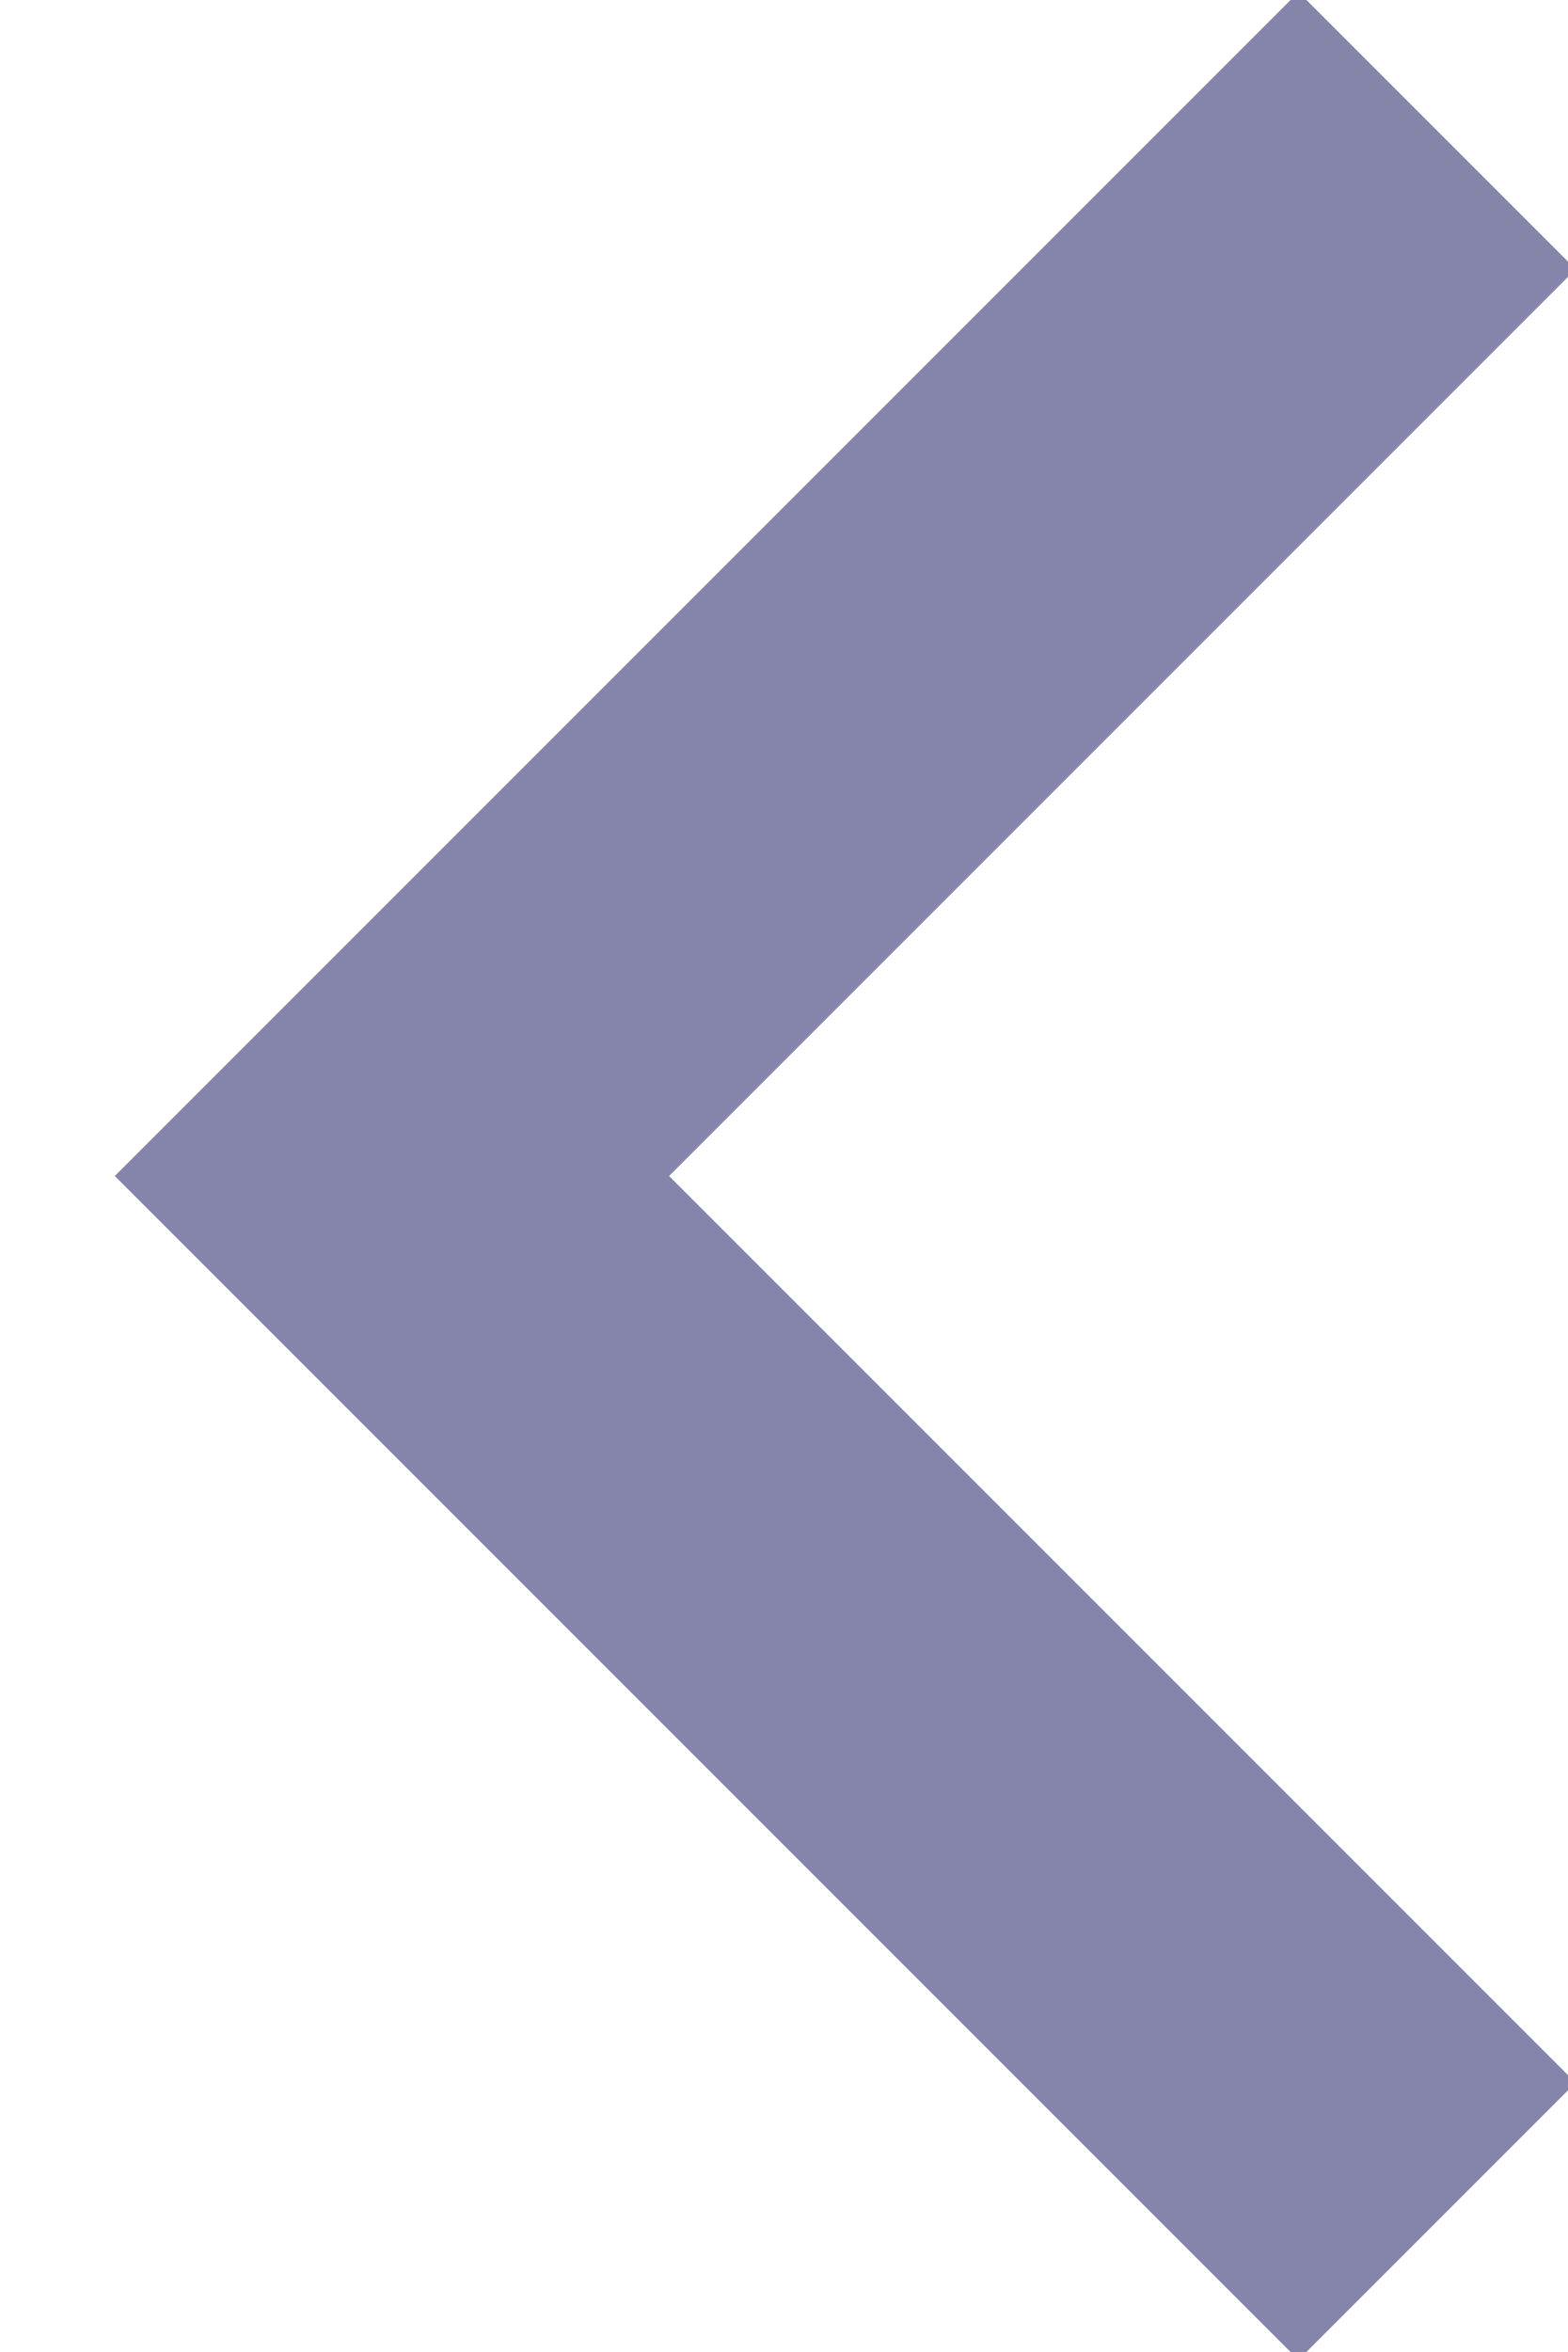
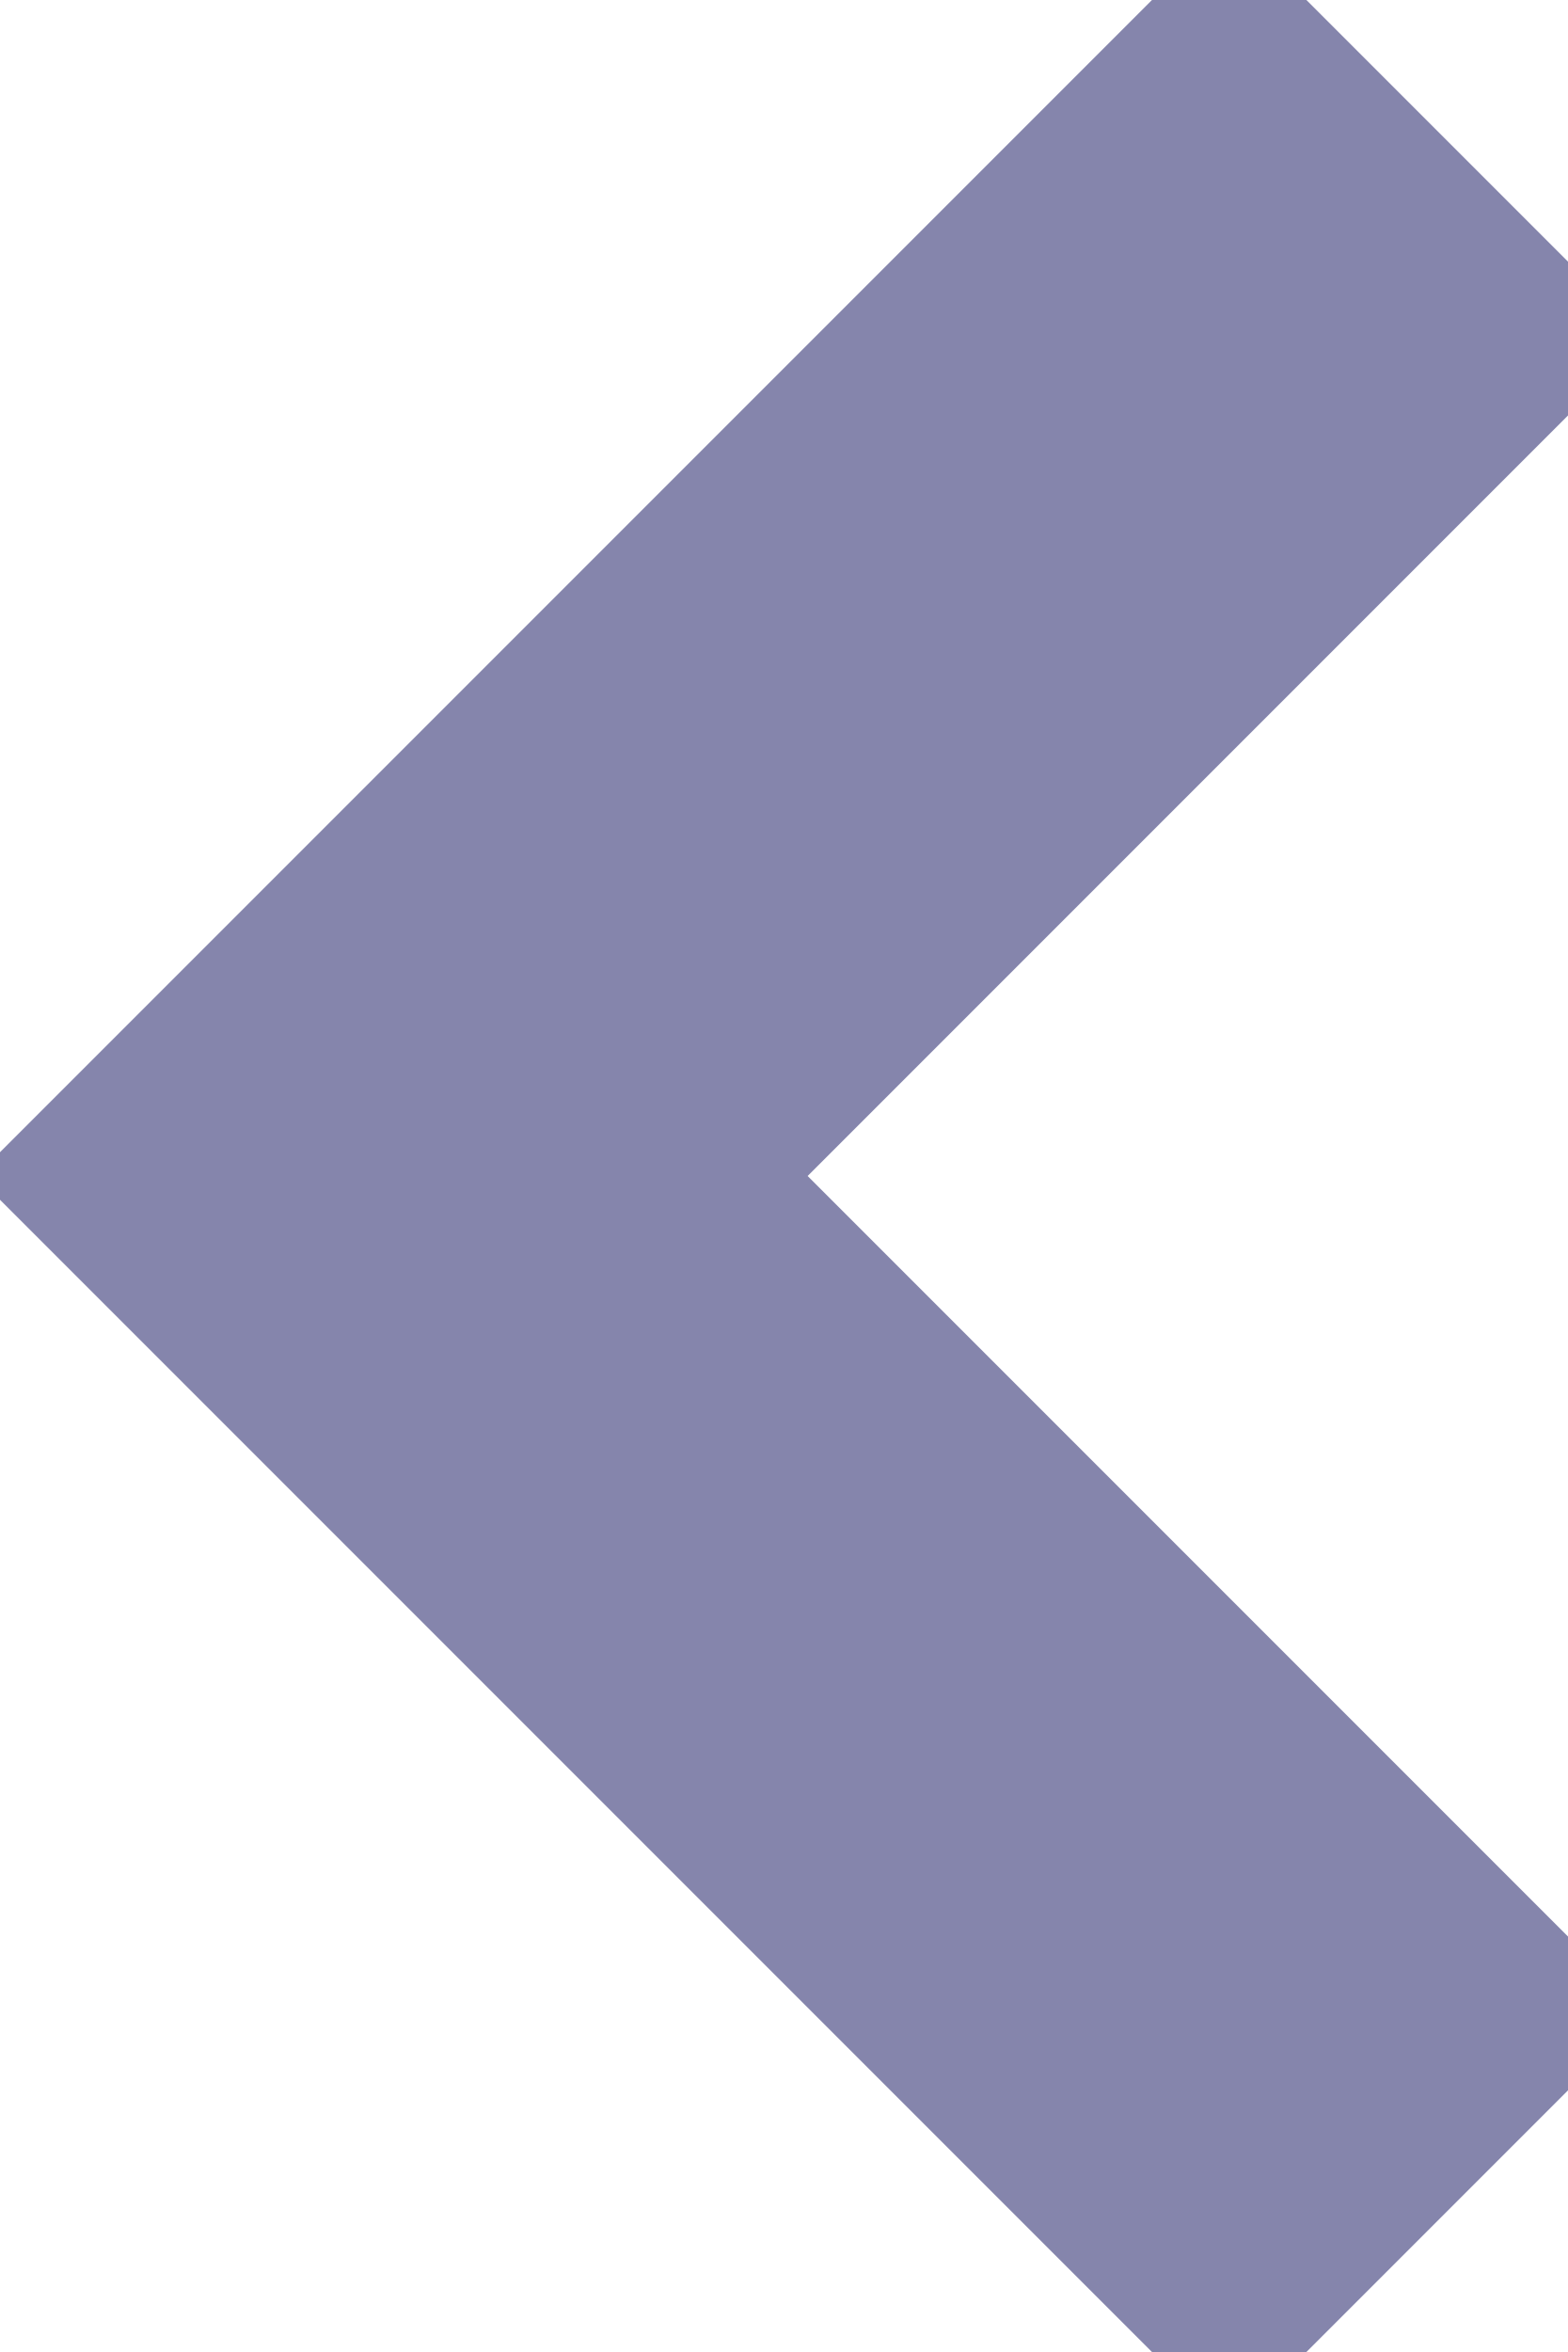
<svg xmlns="http://www.w3.org/2000/svg" width="12" height="18">
-   <path fill="none" stroke="#8585AC" stroke-width="3" d="M11 1L3 9l8 8" />
+   <path fill="none" stroke="#8585AC" stroke-width="4.5" d="M11 1L3 9l8 8" />
</svg>
